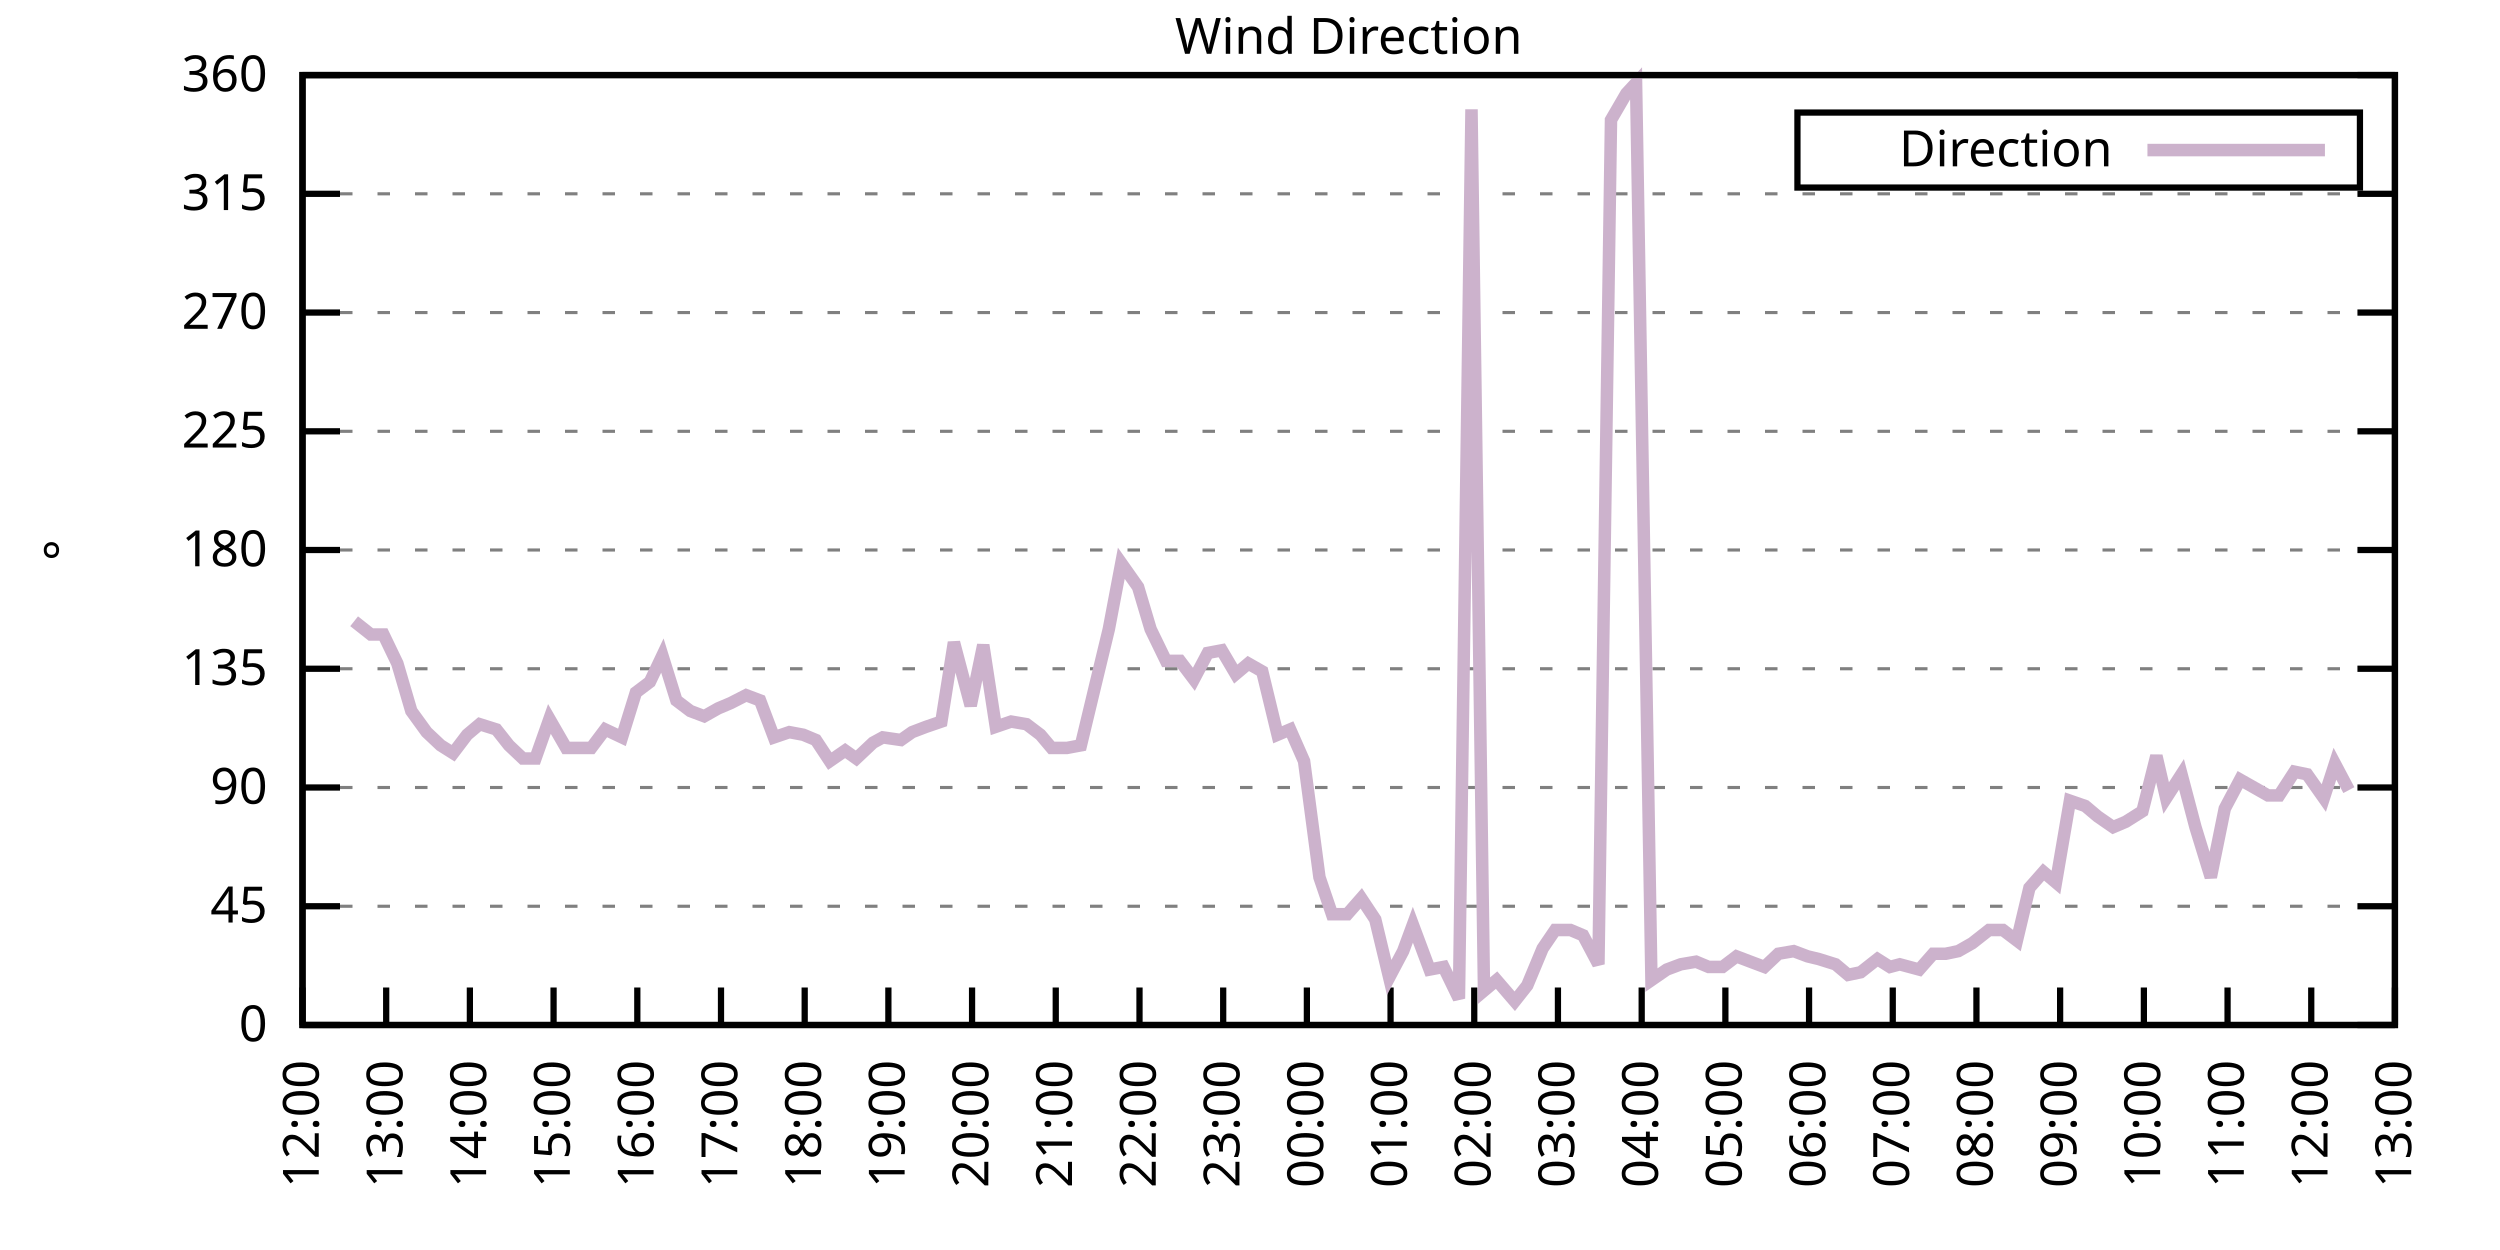
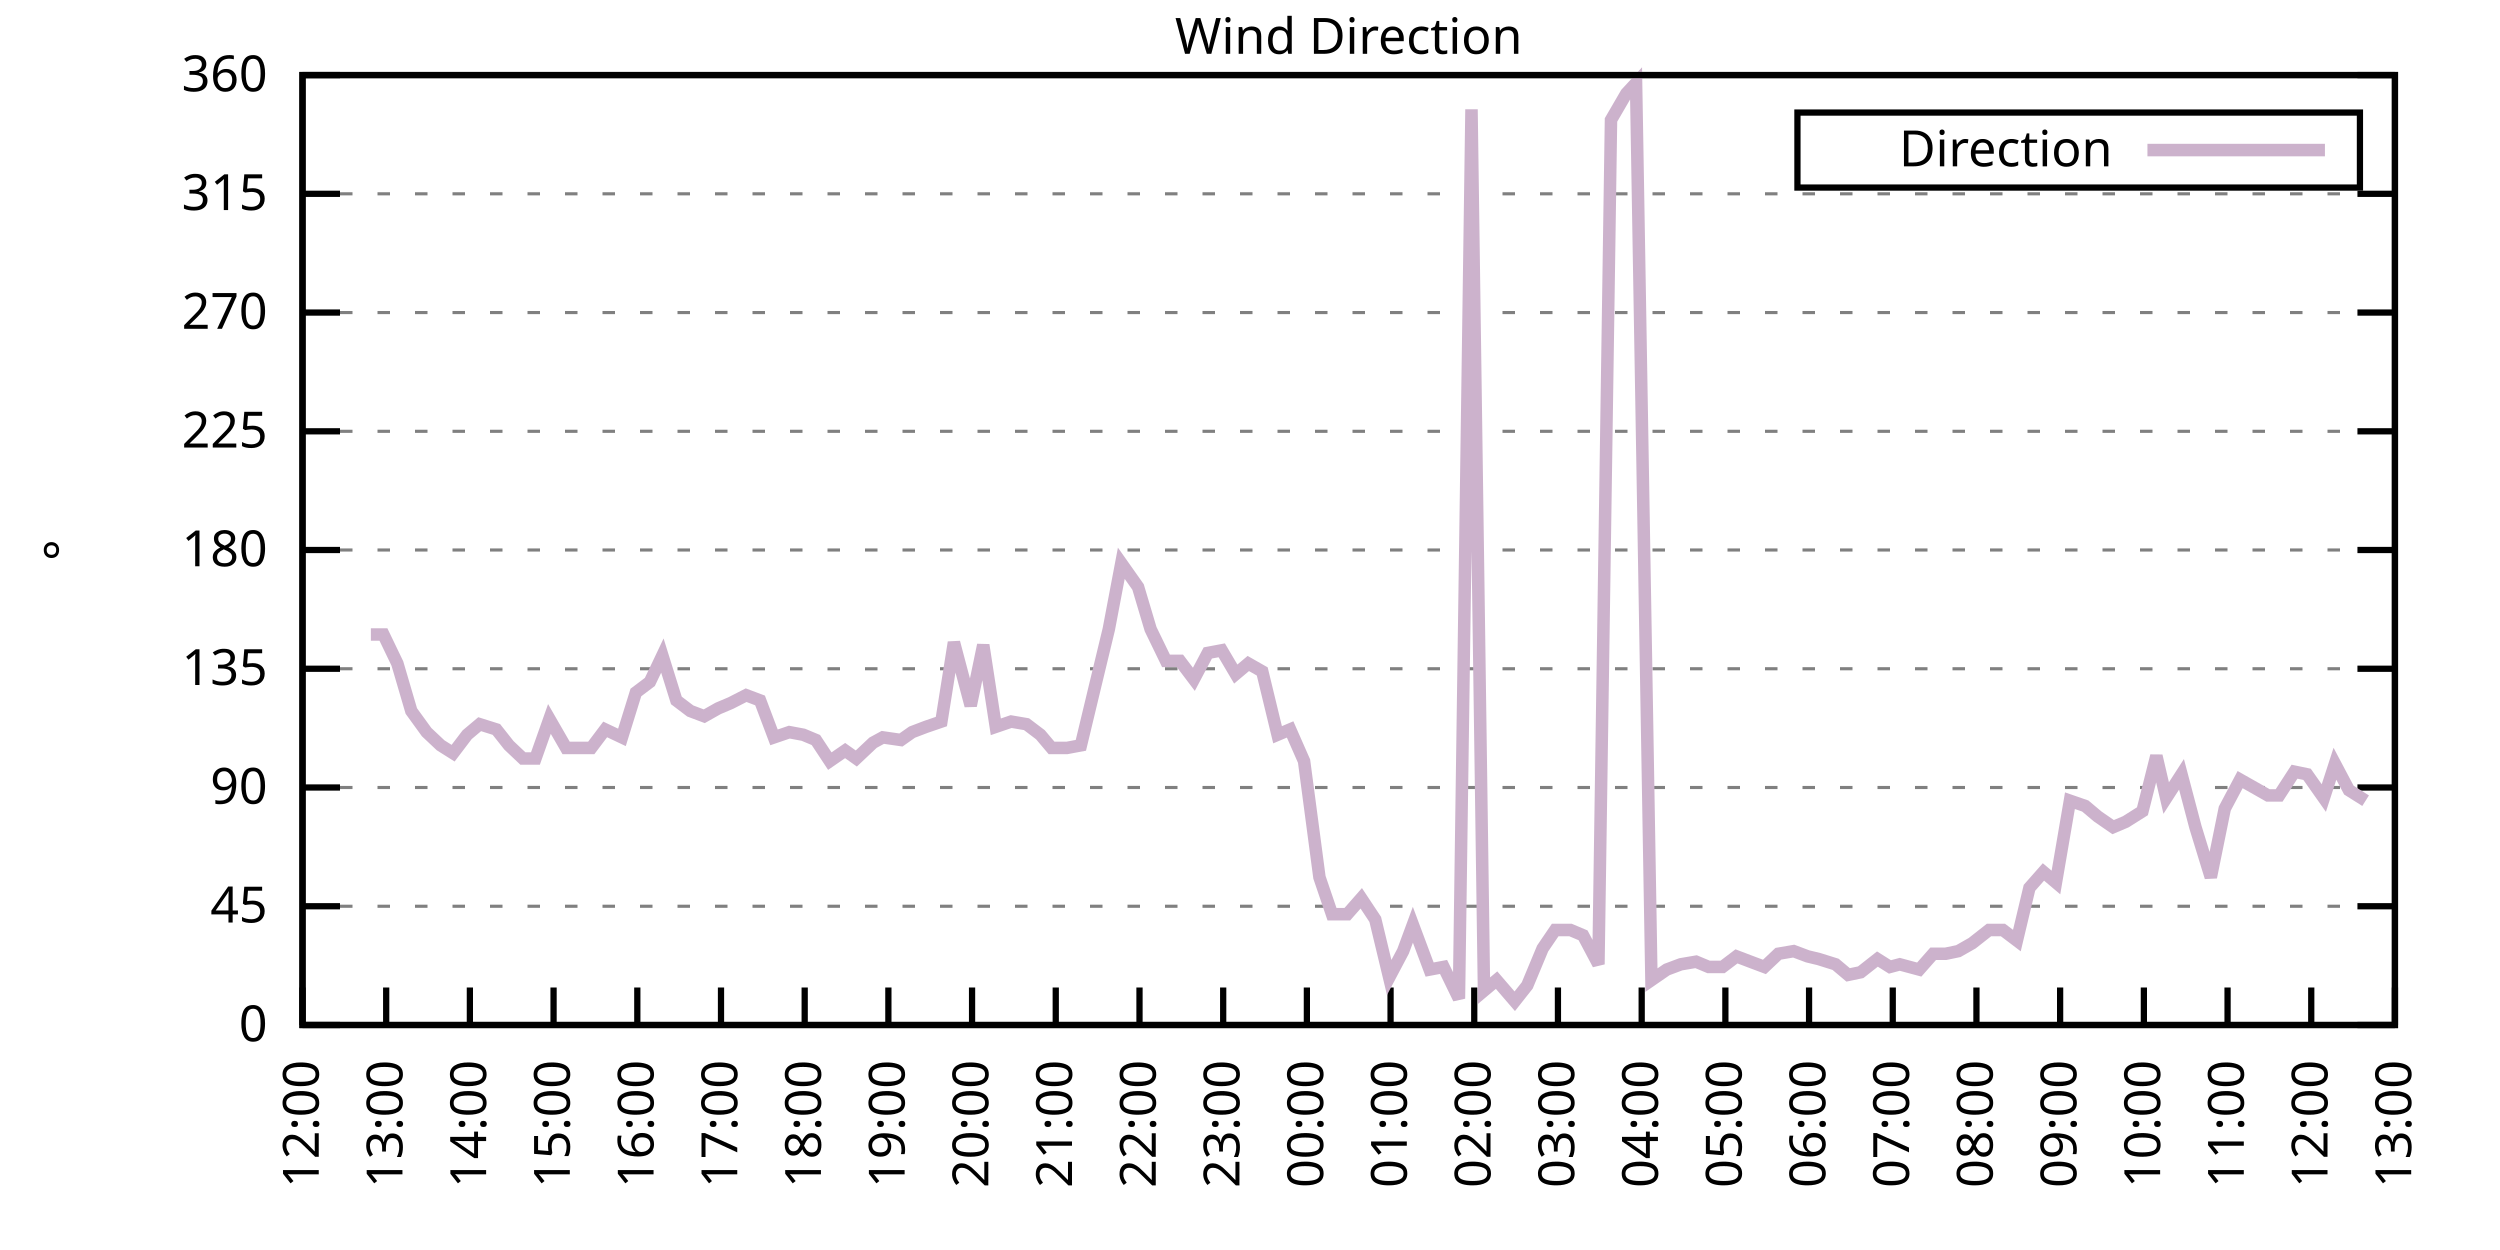
<svg xmlns="http://www.w3.org/2000/svg" xmlns:xlink="http://www.w3.org/1999/xlink" width="400" height="200" viewBox="0 0 400 200">
  <g id="gnuplot_canvas">
    <rect x="0" y="0" width="400" height="200" fill="none" />
    <defs>
      <circle id="gpDot" r="0.5" stroke-width="0.5" stroke="currentColor" />
      <path id="gpPt0" stroke-width="0.333" stroke="currentColor" d="M-1,0 h2 M0,-1 v2" />
      <path id="gpPt1" stroke-width="0.333" stroke="currentColor" d="M-1,-1 L1,1 M1,-1 L-1,1" />
      <path id="gpPt2" stroke-width="0.333" stroke="currentColor" d="M-1,0 L1,0 M0,-1 L0,1 M-1,-1 L1,1 M-1,1 L1,-1" />
      <rect id="gpPt3" stroke-width="0.333" stroke="currentColor" x="-1" y="-1" width="2" height="2" />
      <rect id="gpPt4" stroke-width="0.333" stroke="currentColor" fill="currentColor" x="-1" y="-1" width="2" height="2" />
      <circle id="gpPt5" stroke-width="0.333" stroke="currentColor" cx="0" cy="0" r="1" />
      <use xlink:href="#gpPt5" id="gpPt6" fill="currentColor" stroke="none" />
      <path id="gpPt7" stroke-width="0.333" stroke="currentColor" d="M0,-1.33 L-1.33,0.67 L1.33,0.67 z" />
      <use xlink:href="#gpPt7" id="gpPt8" fill="currentColor" stroke="none" />
      <use xlink:href="#gpPt7" id="gpPt9" stroke="currentColor" transform="rotate(180)" />
      <use xlink:href="#gpPt9" id="gpPt10" fill="currentColor" stroke="none" />
      <use xlink:href="#gpPt3" id="gpPt11" stroke="currentColor" transform="rotate(45)" />
      <use xlink:href="#gpPt11" id="gpPt12" fill="currentColor" stroke="none" />
      <path id="gpPt13" stroke-width="0.333" stroke="currentColor" d="M0,1.330 L1.265,0.411 L0.782,-1.067 L-0.782,-1.076 L-1.265,0.411 z" />
      <use xlink:href="#gpPt13" id="gpPt14" fill="currentColor" stroke="none" />
      <filter id="textbox" filterUnits="objectBoundingBox" x="0" y="0" height="1" width="1">
        <feFlood flood-color="white" flood-opacity="1" result="bgnd" />
        <feComposite in="SourceGraphic" in2="bgnd" operator="atop" />
      </filter>
      <filter id="greybox" filterUnits="objectBoundingBox" x="0" y="0" height="1" width="1">
        <feFlood flood-color="lightgrey" flood-opacity="1" result="grey" />
        <feComposite in="SourceGraphic" in2="grey" operator="atop" />
      </filter>
    </defs>
    <g fill="none" color="white" stroke="currentColor" stroke-width="1.00" stroke-linecap="butt" stroke-linejoin="miter">
</g>
    <g fill="none" color="black" stroke="currentColor" stroke-width="1.00" stroke-linecap="butt" stroke-linejoin="miter">
      <g stroke="none" shape-rendering="crispEdges">
        <polygon fill="rgb(255, 255, 255)" points="48.40,164.00 383.18,164.00 383.18,12.02 48.40,12.02 " />
      </g>
    </g>
    <g fill="none" color="black" stroke="currentColor" stroke-width="1.00" stroke-linecap="butt" stroke-linejoin="miter">
</g>
    <g fill="none" color="black" stroke="black" stroke-width="0.50" stroke-linecap="butt" stroke-linejoin="miter">
</g>
    <g fill="none" color="gray" stroke="currentColor" stroke-width="0.50" stroke-linecap="butt" stroke-linejoin="miter">
      <path stroke="gray" stroke-dasharray="2,4" class="gridline" d="M48.40,164.00 L383.19,164.00  " />
    </g>
    <g fill="none" color="gray" stroke="gray" stroke-width="1.00" stroke-linecap="butt" stroke-linejoin="miter">
</g>
    <g fill="none" color="black" stroke="currentColor" stroke-width="1.00" stroke-linecap="butt" stroke-linejoin="miter">
      <path stroke="black" d="M48.40,164.00 L54.40,164.00 M383.19,164.00 L377.19,164.00  " />
      <g transform="translate(42.80,166.60)" stroke="none" fill="black" font-family="Sans" font-size="8.00" text-anchor="end">
        <text>
          <tspan font-family="Sans"> 0</tspan>
        </text>
      </g>
    </g>
    <g fill="none" color="black" stroke="currentColor" stroke-width="1.00" stroke-linecap="butt" stroke-linejoin="miter">
</g>
    <g fill="none" color="black" stroke="black" stroke-width="0.50" stroke-linecap="butt" stroke-linejoin="miter">
</g>
    <g fill="none" color="gray" stroke="currentColor" stroke-width="0.50" stroke-linecap="butt" stroke-linejoin="miter">
      <path stroke="gray" stroke-dasharray="2,4" class="gridline" d="M48.40,145.00 L383.19,145.00  " />
    </g>
    <g fill="none" color="gray" stroke="gray" stroke-width="1.00" stroke-linecap="butt" stroke-linejoin="miter">
</g>
    <g fill="none" color="black" stroke="currentColor" stroke-width="1.00" stroke-linecap="butt" stroke-linejoin="miter">
      <path stroke="black" d="M48.40,145.00 L54.40,145.00 M383.19,145.00 L377.19,145.00  " />
      <g transform="translate(42.80,147.60)" stroke="none" fill="black" font-family="Sans" font-size="8.00" text-anchor="end">
        <text>
          <tspan font-family="Sans"> 45</tspan>
        </text>
      </g>
    </g>
    <g fill="none" color="black" stroke="currentColor" stroke-width="1.00" stroke-linecap="butt" stroke-linejoin="miter">
</g>
    <g fill="none" color="black" stroke="black" stroke-width="0.50" stroke-linecap="butt" stroke-linejoin="miter">
</g>
    <g fill="none" color="gray" stroke="currentColor" stroke-width="0.50" stroke-linecap="butt" stroke-linejoin="miter">
      <path stroke="gray" stroke-dasharray="2,4" class="gridline" d="M48.40,126.00 L383.19,126.00  " />
    </g>
    <g fill="none" color="gray" stroke="gray" stroke-width="1.00" stroke-linecap="butt" stroke-linejoin="miter">
</g>
    <g fill="none" color="black" stroke="currentColor" stroke-width="1.00" stroke-linecap="butt" stroke-linejoin="miter">
      <path stroke="black" d="M48.40,126.00 L54.40,126.00 M383.19,126.00 L377.19,126.00  " />
      <g transform="translate(42.80,128.60)" stroke="none" fill="black" font-family="Sans" font-size="8.00" text-anchor="end">
        <text>
          <tspan font-family="Sans"> 90</tspan>
        </text>
      </g>
    </g>
    <g fill="none" color="black" stroke="currentColor" stroke-width="1.00" stroke-linecap="butt" stroke-linejoin="miter">
</g>
    <g fill="none" color="black" stroke="black" stroke-width="0.50" stroke-linecap="butt" stroke-linejoin="miter">
</g>
    <g fill="none" color="gray" stroke="currentColor" stroke-width="0.50" stroke-linecap="butt" stroke-linejoin="miter">
      <path stroke="gray" stroke-dasharray="2,4" class="gridline" d="M48.40,107.00 L383.19,107.00  " />
    </g>
    <g fill="none" color="gray" stroke="gray" stroke-width="1.00" stroke-linecap="butt" stroke-linejoin="miter">
</g>
    <g fill="none" color="black" stroke="currentColor" stroke-width="1.00" stroke-linecap="butt" stroke-linejoin="miter">
      <path stroke="black" d="M48.40,107.00 L54.40,107.00 M383.19,107.00 L377.19,107.00  " />
      <g transform="translate(42.80,109.60)" stroke="none" fill="black" font-family="Sans" font-size="8.00" text-anchor="end">
        <text>
          <tspan font-family="Sans"> 135</tspan>
        </text>
      </g>
    </g>
    <g fill="none" color="black" stroke="currentColor" stroke-width="1.00" stroke-linecap="butt" stroke-linejoin="miter">
</g>
    <g fill="none" color="black" stroke="black" stroke-width="0.50" stroke-linecap="butt" stroke-linejoin="miter">
</g>
    <g fill="none" color="gray" stroke="currentColor" stroke-width="0.50" stroke-linecap="butt" stroke-linejoin="miter">
      <path stroke="gray" stroke-dasharray="2,4" class="gridline" d="M48.40,88.00 L383.19,88.00  " />
    </g>
    <g fill="none" color="gray" stroke="gray" stroke-width="1.00" stroke-linecap="butt" stroke-linejoin="miter">
</g>
    <g fill="none" color="black" stroke="currentColor" stroke-width="1.00" stroke-linecap="butt" stroke-linejoin="miter">
      <path stroke="black" d="M48.40,88.00 L54.40,88.00 M383.19,88.00 L377.19,88.00  " />
      <g transform="translate(42.80,90.60)" stroke="none" fill="black" font-family="Sans" font-size="8.00" text-anchor="end">
        <text>
          <tspan font-family="Sans"> 180</tspan>
        </text>
      </g>
    </g>
    <g fill="none" color="black" stroke="currentColor" stroke-width="1.00" stroke-linecap="butt" stroke-linejoin="miter">
</g>
    <g fill="none" color="black" stroke="black" stroke-width="0.50" stroke-linecap="butt" stroke-linejoin="miter">
</g>
    <g fill="none" color="gray" stroke="currentColor" stroke-width="0.50" stroke-linecap="butt" stroke-linejoin="miter">
      <path stroke="gray" stroke-dasharray="2,4" class="gridline" d="M48.40,69.01 L383.19,69.01  " />
    </g>
    <g fill="none" color="gray" stroke="gray" stroke-width="1.00" stroke-linecap="butt" stroke-linejoin="miter">
</g>
    <g fill="none" color="black" stroke="currentColor" stroke-width="1.00" stroke-linecap="butt" stroke-linejoin="miter">
      <path stroke="black" d="M48.40,69.01 L54.40,69.01 M383.19,69.01 L377.19,69.01  " />
      <g transform="translate(42.80,71.61)" stroke="none" fill="black" font-family="Sans" font-size="8.00" text-anchor="end">
        <text>
          <tspan font-family="Sans"> 225</tspan>
        </text>
      </g>
    </g>
    <g fill="none" color="black" stroke="currentColor" stroke-width="1.00" stroke-linecap="butt" stroke-linejoin="miter">
</g>
    <g fill="none" color="black" stroke="black" stroke-width="0.50" stroke-linecap="butt" stroke-linejoin="miter">
</g>
    <g fill="none" color="gray" stroke="currentColor" stroke-width="0.50" stroke-linecap="butt" stroke-linejoin="miter">
      <path stroke="gray" stroke-dasharray="2,4" class="gridline" d="M48.40,50.01 L383.19,50.01  " />
    </g>
    <g fill="none" color="gray" stroke="gray" stroke-width="1.00" stroke-linecap="butt" stroke-linejoin="miter">
</g>
    <g fill="none" color="black" stroke="currentColor" stroke-width="1.00" stroke-linecap="butt" stroke-linejoin="miter">
      <path stroke="black" d="M48.40,50.01 L54.40,50.01 M383.19,50.01 L377.19,50.01  " />
      <g transform="translate(42.80,52.61)" stroke="none" fill="black" font-family="Sans" font-size="8.00" text-anchor="end">
        <text>
          <tspan font-family="Sans"> 270</tspan>
        </text>
      </g>
    </g>
    <g fill="none" color="black" stroke="currentColor" stroke-width="1.00" stroke-linecap="butt" stroke-linejoin="miter">
</g>
    <g fill="none" color="black" stroke="black" stroke-width="0.50" stroke-linecap="butt" stroke-linejoin="miter">
</g>
    <g fill="none" color="gray" stroke="currentColor" stroke-width="0.50" stroke-linecap="butt" stroke-linejoin="miter">
      <path stroke="gray" stroke-dasharray="2,4" class="gridline" d="M48.40,31.01 L383.19,31.01  " />
    </g>
    <g fill="none" color="gray" stroke="gray" stroke-width="1.00" stroke-linecap="butt" stroke-linejoin="miter">
</g>
    <g fill="none" color="black" stroke="currentColor" stroke-width="1.00" stroke-linecap="butt" stroke-linejoin="miter">
      <path stroke="black" d="M48.40,31.01 L54.40,31.01 M383.19,31.01 L377.19,31.01  " />
      <g transform="translate(42.80,33.61)" stroke="none" fill="black" font-family="Sans" font-size="8.00" text-anchor="end">
        <text>
          <tspan font-family="Sans"> 315</tspan>
        </text>
      </g>
    </g>
    <g fill="none" color="black" stroke="currentColor" stroke-width="1.00" stroke-linecap="butt" stroke-linejoin="miter">
</g>
    <g fill="none" color="black" stroke="black" stroke-width="0.50" stroke-linecap="butt" stroke-linejoin="miter">
</g>
    <g fill="none" color="gray" stroke="currentColor" stroke-width="0.50" stroke-linecap="butt" stroke-linejoin="miter">
      <path stroke="gray" stroke-dasharray="2,4" class="gridline" d="M48.40,12.01 L383.19,12.01  " />
    </g>
    <g fill="none" color="gray" stroke="gray" stroke-width="1.00" stroke-linecap="butt" stroke-linejoin="miter">
</g>
    <g fill="none" color="black" stroke="currentColor" stroke-width="1.00" stroke-linecap="butt" stroke-linejoin="miter">
      <path stroke="black" d="M48.40,12.01 L54.40,12.01 M383.19,12.01 L377.19,12.01  " />
      <g transform="translate(42.80,14.61)" stroke="none" fill="black" font-family="Sans" font-size="8.00" text-anchor="end">
        <text>
          <tspan font-family="Sans"> 360</tspan>
        </text>
      </g>
    </g>
    <g fill="none" color="black" stroke="currentColor" stroke-width="1.00" stroke-linecap="butt" stroke-linejoin="miter">
      <path stroke="black" d="M48.40,164.00 L48.40,158.00  " />
      <g transform="translate(51.00,169.60) rotate(270.00)" stroke="none" fill="black" font-family="Sans" font-size="8.00" text-anchor="end">
        <text>
          <tspan font-family="Sans">12:00</tspan>
        </text>
      </g>
    </g>
    <g fill="none" color="black" stroke="currentColor" stroke-width="1.00" stroke-linecap="butt" stroke-linejoin="miter">
      <path stroke="black" d="M61.79,164.00 L61.79,158.00  " />
      <g transform="translate(64.39,169.60) rotate(270.00)" stroke="none" fill="black" font-family="Sans" font-size="8.00" text-anchor="end">
        <text>
          <tspan font-family="Sans">13:00</tspan>
        </text>
      </g>
    </g>
    <g fill="none" color="black" stroke="currentColor" stroke-width="1.00" stroke-linecap="butt" stroke-linejoin="miter">
      <path stroke="black" d="M75.18,164.00 L75.18,158.00  " />
      <g transform="translate(77.78,169.60) rotate(270.00)" stroke="none" fill="black" font-family="Sans" font-size="8.00" text-anchor="end">
        <text>
          <tspan font-family="Sans">14:00</tspan>
        </text>
      </g>
    </g>
    <g fill="none" color="black" stroke="currentColor" stroke-width="1.00" stroke-linecap="butt" stroke-linejoin="miter">
      <path stroke="black" d="M88.57,164.00 L88.57,158.00  " />
      <g transform="translate(91.17,169.60) rotate(270.00)" stroke="none" fill="black" font-family="Sans" font-size="8.00" text-anchor="end">
        <text>
          <tspan font-family="Sans">15:00</tspan>
        </text>
      </g>
    </g>
    <g fill="none" color="black" stroke="currentColor" stroke-width="1.00" stroke-linecap="butt" stroke-linejoin="miter">
      <path stroke="black" d="M101.97,164.00 L101.97,158.00  " />
      <g transform="translate(104.57,169.60) rotate(270.00)" stroke="none" fill="black" font-family="Sans" font-size="8.00" text-anchor="end">
        <text>
          <tspan font-family="Sans">16:00</tspan>
        </text>
      </g>
    </g>
    <g fill="none" color="black" stroke="currentColor" stroke-width="1.00" stroke-linecap="butt" stroke-linejoin="miter">
      <path stroke="black" d="M115.36,164.00 L115.36,158.00  " />
      <g transform="translate(117.96,169.60) rotate(270.00)" stroke="none" fill="black" font-family="Sans" font-size="8.00" text-anchor="end">
        <text>
          <tspan font-family="Sans">17:00</tspan>
        </text>
      </g>
    </g>
    <g fill="none" color="black" stroke="currentColor" stroke-width="1.00" stroke-linecap="butt" stroke-linejoin="miter">
      <path stroke="black" d="M128.75,164.00 L128.75,158.00  " />
      <g transform="translate(131.35,169.60) rotate(270.00)" stroke="none" fill="black" font-family="Sans" font-size="8.00" text-anchor="end">
        <text>
          <tspan font-family="Sans">18:00</tspan>
        </text>
      </g>
    </g>
    <g fill="none" color="black" stroke="currentColor" stroke-width="1.00" stroke-linecap="butt" stroke-linejoin="miter">
      <path stroke="black" d="M142.14,164.00 L142.14,158.00  " />
      <g transform="translate(144.74,169.60) rotate(270.00)" stroke="none" fill="black" font-family="Sans" font-size="8.00" text-anchor="end">
        <text>
          <tspan font-family="Sans">19:00</tspan>
        </text>
      </g>
    </g>
    <g fill="none" color="black" stroke="currentColor" stroke-width="1.00" stroke-linecap="butt" stroke-linejoin="miter">
      <path stroke="black" d="M155.53,164.00 L155.53,158.00  " />
      <g transform="translate(158.13,169.60) rotate(270.00)" stroke="none" fill="black" font-family="Sans" font-size="8.00" text-anchor="end">
        <text>
          <tspan font-family="Sans">20:00</tspan>
        </text>
      </g>
    </g>
    <g fill="none" color="black" stroke="currentColor" stroke-width="1.00" stroke-linecap="butt" stroke-linejoin="miter">
      <path stroke="black" d="M168.92,164.00 L168.92,158.00  " />
      <g transform="translate(171.52,169.60) rotate(270.00)" stroke="none" fill="black" font-family="Sans" font-size="8.00" text-anchor="end">
        <text>
          <tspan font-family="Sans">21:00</tspan>
        </text>
      </g>
    </g>
    <g fill="none" color="black" stroke="currentColor" stroke-width="1.00" stroke-linecap="butt" stroke-linejoin="miter">
      <path stroke="black" d="M182.32,164.00 L182.32,158.00  " />
      <g transform="translate(184.92,169.60) rotate(270.00)" stroke="none" fill="black" font-family="Sans" font-size="8.00" text-anchor="end">
        <text>
          <tspan font-family="Sans">22:00</tspan>
        </text>
      </g>
    </g>
    <g fill="none" color="black" stroke="currentColor" stroke-width="1.00" stroke-linecap="butt" stroke-linejoin="miter">
      <path stroke="black" d="M195.71,164.00 L195.71,158.00  " />
      <g transform="translate(198.31,169.60) rotate(270.00)" stroke="none" fill="black" font-family="Sans" font-size="8.00" text-anchor="end">
        <text>
          <tspan font-family="Sans">23:00</tspan>
        </text>
      </g>
    </g>
    <g fill="none" color="black" stroke="currentColor" stroke-width="1.00" stroke-linecap="butt" stroke-linejoin="miter">
      <path stroke="black" d="M209.10,164.00 L209.10,158.00  " />
      <g transform="translate(211.70,169.60) rotate(270.00)" stroke="none" fill="black" font-family="Sans" font-size="8.00" text-anchor="end">
        <text>
          <tspan font-family="Sans">00:00</tspan>
        </text>
      </g>
    </g>
    <g fill="none" color="black" stroke="currentColor" stroke-width="1.00" stroke-linecap="butt" stroke-linejoin="miter">
      <path stroke="black" d="M222.49,164.00 L222.49,158.00  " />
      <g transform="translate(225.09,169.60) rotate(270.00)" stroke="none" fill="black" font-family="Sans" font-size="8.00" text-anchor="end">
        <text>
          <tspan font-family="Sans">01:00</tspan>
        </text>
      </g>
    </g>
    <g fill="none" color="black" stroke="currentColor" stroke-width="1.00" stroke-linecap="butt" stroke-linejoin="miter">
      <path stroke="black" d="M235.88,164.00 L235.88,158.00  " />
      <g transform="translate(238.48,169.60) rotate(270.00)" stroke="none" fill="black" font-family="Sans" font-size="8.00" text-anchor="end">
        <text>
          <tspan font-family="Sans">02:00</tspan>
        </text>
      </g>
    </g>
    <g fill="none" color="black" stroke="currentColor" stroke-width="1.00" stroke-linecap="butt" stroke-linejoin="miter">
      <path stroke="black" d="M249.27,164.00 L249.27,158.00  " />
      <g transform="translate(251.87,169.60) rotate(270.00)" stroke="none" fill="black" font-family="Sans" font-size="8.00" text-anchor="end">
        <text>
          <tspan font-family="Sans">03:00</tspan>
        </text>
      </g>
    </g>
    <g fill="none" color="black" stroke="currentColor" stroke-width="1.00" stroke-linecap="butt" stroke-linejoin="miter">
      <path stroke="black" d="M262.67,164.00 L262.67,158.00  " />
      <g transform="translate(265.27,169.60) rotate(270.00)" stroke="none" fill="black" font-family="Sans" font-size="8.00" text-anchor="end">
        <text>
          <tspan font-family="Sans">04:00</tspan>
        </text>
      </g>
    </g>
    <g fill="none" color="black" stroke="currentColor" stroke-width="1.00" stroke-linecap="butt" stroke-linejoin="miter">
      <path stroke="black" d="M276.06,164.00 L276.06,158.00  " />
      <g transform="translate(278.66,169.60) rotate(270.00)" stroke="none" fill="black" font-family="Sans" font-size="8.00" text-anchor="end">
        <text>
          <tspan font-family="Sans">05:00</tspan>
        </text>
      </g>
    </g>
    <g fill="none" color="black" stroke="currentColor" stroke-width="1.00" stroke-linecap="butt" stroke-linejoin="miter">
      <path stroke="black" d="M289.45,164.00 L289.45,158.00  " />
      <g transform="translate(292.05,169.60) rotate(270.00)" stroke="none" fill="black" font-family="Sans" font-size="8.00" text-anchor="end">
        <text>
          <tspan font-family="Sans">06:00</tspan>
        </text>
      </g>
    </g>
    <g fill="none" color="black" stroke="currentColor" stroke-width="1.00" stroke-linecap="butt" stroke-linejoin="miter">
      <path stroke="black" d="M302.84,164.00 L302.84,158.00  " />
      <g transform="translate(305.44,169.60) rotate(270.00)" stroke="none" fill="black" font-family="Sans" font-size="8.00" text-anchor="end">
        <text>
          <tspan font-family="Sans">07:00</tspan>
        </text>
      </g>
    </g>
    <g fill="none" color="black" stroke="currentColor" stroke-width="1.00" stroke-linecap="butt" stroke-linejoin="miter">
      <path stroke="black" d="M316.23,164.00 L316.23,158.00  " />
      <g transform="translate(318.83,169.60) rotate(270.00)" stroke="none" fill="black" font-family="Sans" font-size="8.00" text-anchor="end">
        <text>
          <tspan font-family="Sans">08:00</tspan>
        </text>
      </g>
    </g>
    <g fill="none" color="black" stroke="currentColor" stroke-width="1.00" stroke-linecap="butt" stroke-linejoin="miter">
      <path stroke="black" d="M329.62,164.00 L329.62,158.00  " />
      <g transform="translate(332.22,169.60) rotate(270.00)" stroke="none" fill="black" font-family="Sans" font-size="8.00" text-anchor="end">
        <text>
          <tspan font-family="Sans">09:00</tspan>
        </text>
      </g>
    </g>
    <g fill="none" color="black" stroke="currentColor" stroke-width="1.00" stroke-linecap="butt" stroke-linejoin="miter">
      <path stroke="black" d="M343.02,164.00 L343.02,158.00  " />
      <g transform="translate(345.62,169.60) rotate(270.00)" stroke="none" fill="black" font-family="Sans" font-size="8.00" text-anchor="end">
        <text>
          <tspan font-family="Sans">10:00</tspan>
        </text>
      </g>
    </g>
    <g fill="none" color="black" stroke="currentColor" stroke-width="1.00" stroke-linecap="butt" stroke-linejoin="miter">
      <path stroke="black" d="M356.41,164.00 L356.41,158.00  " />
      <g transform="translate(359.01,169.60) rotate(270.00)" stroke="none" fill="black" font-family="Sans" font-size="8.00" text-anchor="end">
        <text>
          <tspan font-family="Sans">11:00</tspan>
        </text>
      </g>
    </g>
    <g fill="none" color="black" stroke="currentColor" stroke-width="1.00" stroke-linecap="butt" stroke-linejoin="miter">
      <path stroke="black" d="M369.80,164.00 L369.80,158.00  " />
      <g transform="translate(372.40,169.60) rotate(270.00)" stroke="none" fill="black" font-family="Sans" font-size="8.00" text-anchor="end">
        <text>
          <tspan font-family="Sans">12:00</tspan>
        </text>
      </g>
    </g>
    <g fill="none" color="black" stroke="currentColor" stroke-width="1.00" stroke-linecap="butt" stroke-linejoin="miter">
      <path stroke="black" d="M383.19,164.00 L383.19,158.00  " />
      <g transform="translate(385.79,169.60) rotate(270.00)" stroke="none" fill="black" font-family="Sans" font-size="8.00" text-anchor="end">
        <text>
          <tspan font-family="Sans">13:00</tspan>
        </text>
      </g>
    </g>
    <g fill="none" color="black" stroke="currentColor" stroke-width="1.00" stroke-linecap="butt" stroke-linejoin="miter">
</g>
    <g fill="none" color="black" stroke="currentColor" stroke-width="1.00" stroke-linecap="butt" stroke-linejoin="miter">
      <path stroke="black" d="M48.40,12.01 L48.40,164.00 L383.19,164.00 L383.19,12.01 L48.40,12.01 Z  " />
    </g>
    <g fill="none" color="black" stroke="currentColor" stroke-width="1.00" stroke-linecap="butt" stroke-linejoin="miter">
</g>
    <g fill="none" color="black" stroke="currentColor" stroke-width="1.00" stroke-linecap="butt" stroke-linejoin="miter">
      <path stroke="black" d="M287.59,30.01 L287.59,18.01 L377.59,18.01 L377.59,30.01 L287.59,30.01 Z  " />
    </g>
    <g id="Wind_direction_plot_1">
      <g fill="none" color="white" stroke="black" stroke-width="2.00" stroke-linecap="butt" stroke-linejoin="miter">
</g>
      <g fill="none" color="black" stroke="currentColor" stroke-width="2.00" stroke-linecap="butt" stroke-linejoin="miter">
        <g transform="translate(337.99,26.61)" stroke="none" fill="black" font-family="Sans" font-size="8.00" text-anchor="end">
          <text>
            <tspan font-family="Sans">Direction</tspan>
          </text>
        </g>
      </g>
      <g fill="none" color="black" stroke="currentColor" stroke-width="2.00" stroke-linecap="butt" stroke-linejoin="miter">
-         <path stroke="rgb(204, 178, 204)" d="M343.59,24.01 L371.99,24.01 M56.66,99.40 L59.34,101.52 L61.35,101.52 L63.58,106.16 L65.81,113.76 L68.26,117.14   L70.50,119.25 L72.50,120.51 L74.74,117.56 L76.75,115.87 L79.42,116.71 L81.43,119.25 L83.66,121.36 L85.67,121.36   L87.91,115.03 L90.58,119.67 L92.59,119.67 L94.60,119.67 L96.83,116.71 L99.51,117.98 L101.74,110.80 L103.98,109.11   L105.98,104.89 L108.22,112.07 L110.45,113.76 L112.68,114.60 L114.91,113.34 L116.92,112.49 L119.38,111.23 L121.61,112.07   L123.84,117.98 L126.29,117.14 L128.53,117.56 L130.54,118.40 L132.77,121.78 L135.22,120.09 L137.01,121.36 L139.69,118.83   L141.25,117.98 L144.15,118.40 L145.94,117.14 L148.17,116.29 L150.62,115.45 L152.63,102.78 L155.31,112.91 L157.32,103.20   L159.33,116.29 L161.78,115.45 L164.24,115.87 L166.47,117.56 L168.25,119.67 L170.71,119.67 L172.94,119.25 L175.17,109.96   L177.41,100.67 L179.41,90.12 L182.09,93.92 L184.10,100.67 L186.56,105.74 L188.79,105.74 L191.02,108.69 L193.25,104.47   L195.48,104.05 L197.72,107.85 L199.73,106.16 L201.96,107.43 L204.41,117.56 L206.42,116.71 L208.65,121.78 L211.11,140.36   L213.12,146.27 L215.57,146.27 L217.80,143.73 L220.04,147.11 L222.27,156.40 L224.50,152.18 L226.06,147.96 L228.74,155.13   L230.97,154.71 L233.43,159.78 L235.44,17.50 L237.44,158.51 L239.45,156.82 L242.36,160.20 L244.36,157.67 L246.82,151.76   L248.83,148.80 L251.28,148.80 L253.29,149.65 L255.75,154.29 L257.76,19.19 L260.21,14.97 L261.77,13.28 L264.23,156.82   L266.68,155.13 L268.92,154.29 L271.37,153.87 L273.38,154.71 L275.61,154.71 L277.84,153.02 L280.07,153.87 L282.31,154.71   L284.54,152.60 L286.99,152.18 L289.23,153.02 L291.01,153.45 L293.69,154.29 L295.70,155.98 L297.71,155.56 L300.39,153.45   L302.39,154.71 L303.96,154.29 L307.08,155.13 L309.31,152.60 L311.32,152.60 L313.33,152.18 L315.56,150.91 L318.24,148.80   L320.47,148.80 L322.70,150.49 L324.71,142.05 L326.95,139.51 L328.95,141.20 L331.19,128.11 L333.64,128.96 L335.65,130.65   L338.10,132.34 L340.11,131.49 L342.79,129.80 L345.02,120.94 L346.59,127.69 L349.04,123.89 L351.27,132.34 L353.73,140.36   L355.96,129.38 L358.42,124.74 L360.65,126.00 L362.88,127.27 L364.66,127.27 L367.12,123.47 L369.13,123.89 L371.81,127.69   L373.59,122.20 L375.82,126.42  " />
+         <path stroke="rgb(204, 178, 204)" d="M343.59,24.01 L371.99,24.01 M59.34,101.52 L61.35,101.52 L63.58,106.16 L65.81,113.76 L68.26,117.14 L70.50,119.25   L72.50,120.51 L74.74,117.56 L76.75,115.87 L79.42,116.71 L81.43,119.25 L83.66,121.36 L85.67,121.36 L87.91,115.03   L90.58,119.67 L92.59,119.67 L94.60,119.67 L96.83,116.71 L99.51,117.98 L101.74,110.80 L103.98,109.11 L105.98,104.89   L108.22,112.07 L110.45,113.76 L112.68,114.60 L114.91,113.34 L116.92,112.49 L119.38,111.23 L121.61,112.07 L123.84,117.98   L126.29,117.14 L128.53,117.56 L130.54,118.40 L132.77,121.78 L135.22,120.09 L137.01,121.36 L139.69,118.83 L141.25,117.98   L144.15,118.40 L145.94,117.14 L148.17,116.29 L150.62,115.45 L152.63,102.78 L155.31,112.91 L157.32,103.20 L159.33,116.29   L161.78,115.45 L164.24,115.87 L166.47,117.56 L168.25,119.67 L170.71,119.67 L172.94,119.25 L175.17,109.96 L177.41,100.67   L179.41,90.12 L182.09,93.92 L184.10,100.67 L186.56,105.74 L188.79,105.74 L191.02,108.69 L193.25,104.47 L195.48,104.05   L197.72,107.85 L199.73,106.16 L201.96,107.43 L204.41,117.56 L206.42,116.71 L208.65,121.78 L211.11,140.36 L213.12,146.27   L215.57,146.27 L217.80,143.73 L220.04,147.11 L222.27,156.40 L224.50,152.18 L226.06,147.96 L228.74,155.13 L230.97,154.71   L233.43,159.78 L235.44,17.50 L237.44,158.51 L239.45,156.82 L242.36,160.20 L244.36,157.67 L246.82,151.76 L248.83,148.80   L251.28,148.80 L253.29,149.65 L255.75,154.29 L257.76,19.19 L260.21,14.97 L261.77,13.28 L264.23,156.82 L266.68,155.13   L268.92,154.29 L271.37,153.87 L273.38,154.71 L275.61,154.71 L277.84,153.02 L280.07,153.87 L282.31,154.71 L284.54,152.60   L286.99,152.18 L289.23,153.02 L291.01,153.45 L293.69,154.29 L295.70,155.98 L297.71,155.56 L300.39,153.45 L302.39,154.71   L303.96,154.29 L307.08,155.13 L309.31,152.60 L311.32,152.60 L313.33,152.18 L315.56,150.91 L318.24,148.80 L320.47,148.80   L322.70,150.49 L324.71,142.05 L326.95,139.51 L328.95,141.20 L331.19,128.11 L333.64,128.96 L335.65,130.65 L338.10,132.34   L340.11,131.49 L342.79,129.80 L345.02,120.94 L346.59,127.69 L349.04,123.89 L351.27,132.34 L353.73,140.36 L355.96,129.38   L358.42,124.74 L360.65,126.00 L362.88,127.27 L364.66,127.27 L367.12,123.47 L369.13,123.89 L371.81,127.69 L373.59,122.20   L375.82,126.42 L378.50,128.11  " />
      </g>
    </g>
    <g fill="none" color="black" stroke="currentColor" stroke-width="2.00" stroke-linecap="butt" stroke-linejoin="miter">
</g>
    <g fill="none" color="black" stroke="black" stroke-width="1.00" stroke-linecap="butt" stroke-linejoin="miter">
</g>
    <g fill="none" color="black" stroke="currentColor" stroke-width="1.00" stroke-linecap="butt" stroke-linejoin="miter">
      <path stroke="black" d="M48.40,12.01 L48.40,164.00 L383.19,164.00 L383.19,12.01 L48.40,12.01 Z  " />
      <g transform="translate(12.80,88.01) rotate(270.00)" stroke="none" fill="black" font-family="Sans" font-size="8.00" text-anchor="middle">
        <text>
          <tspan font-family="Sans">°</tspan>
        </text>
      </g>
    </g>
    <g fill="none" color="black" stroke="currentColor" stroke-width="1.00" stroke-linecap="butt" stroke-linejoin="miter">
</g>
    <g fill="none" color="black" stroke="currentColor" stroke-width="1.00" stroke-linecap="butt" stroke-linejoin="miter">
      <g transform="translate(215.79,8.61)" stroke="none" fill="black" font-family="Sans" font-size="8.00" text-anchor="middle">
        <text>
          <tspan font-family="Sans">Wind Direction</tspan>
        </text>
      </g>
    </g>
    <g fill="none" color="black" stroke="currentColor" stroke-width="1.00" stroke-linecap="butt" stroke-linejoin="miter">
</g>
  </g>
</svg>
